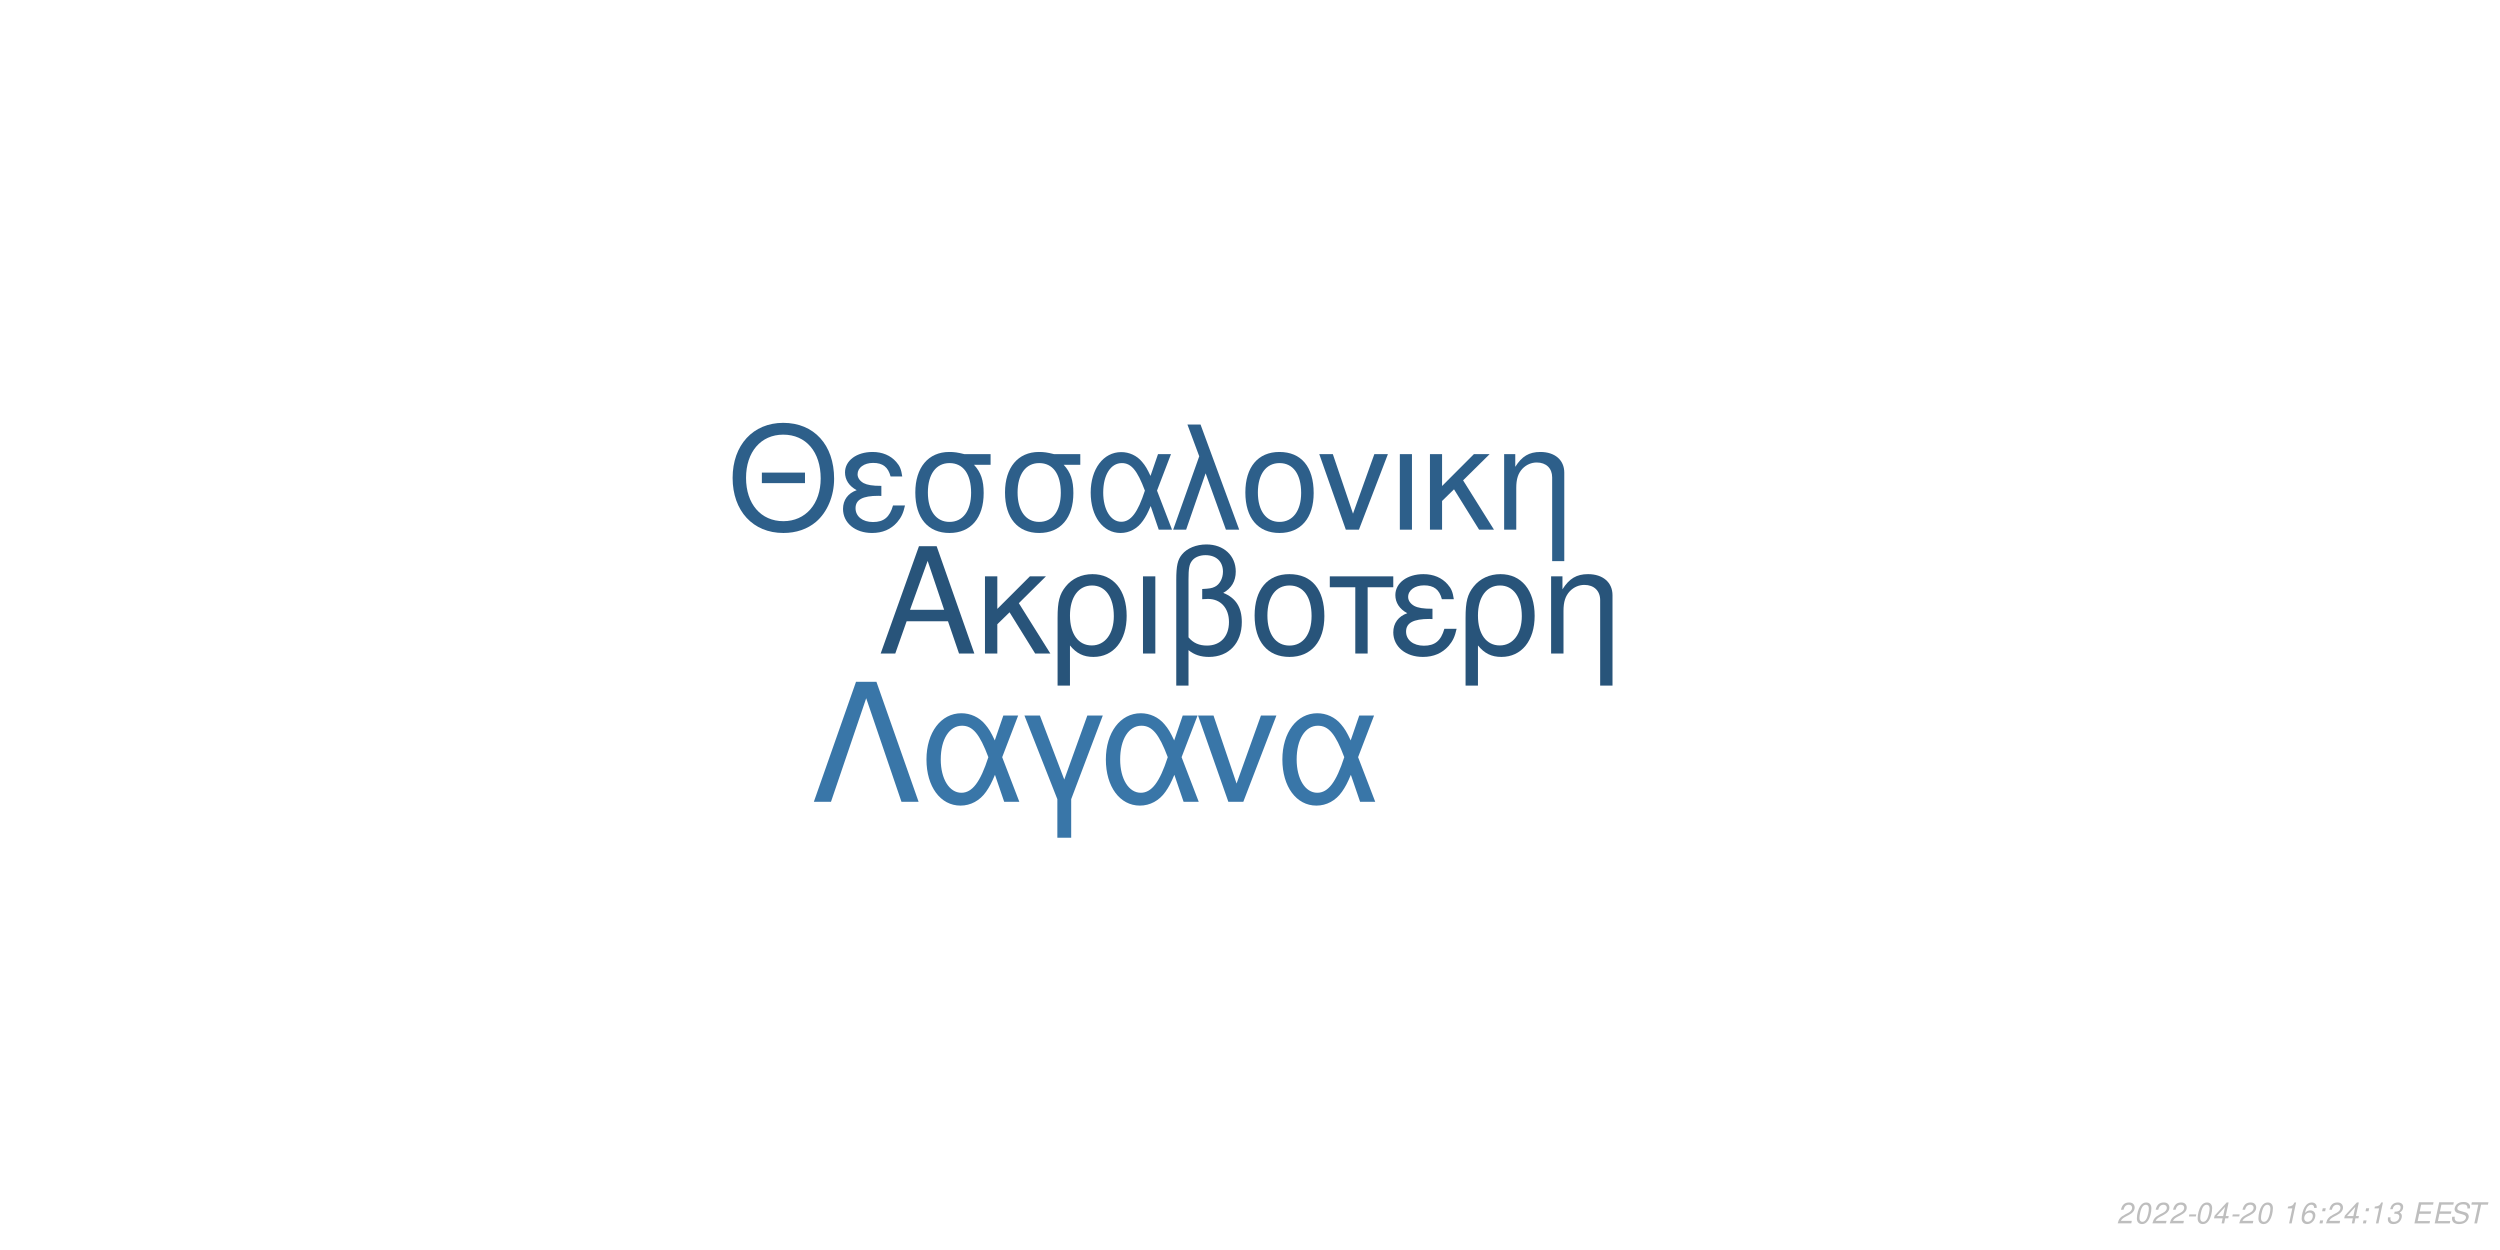
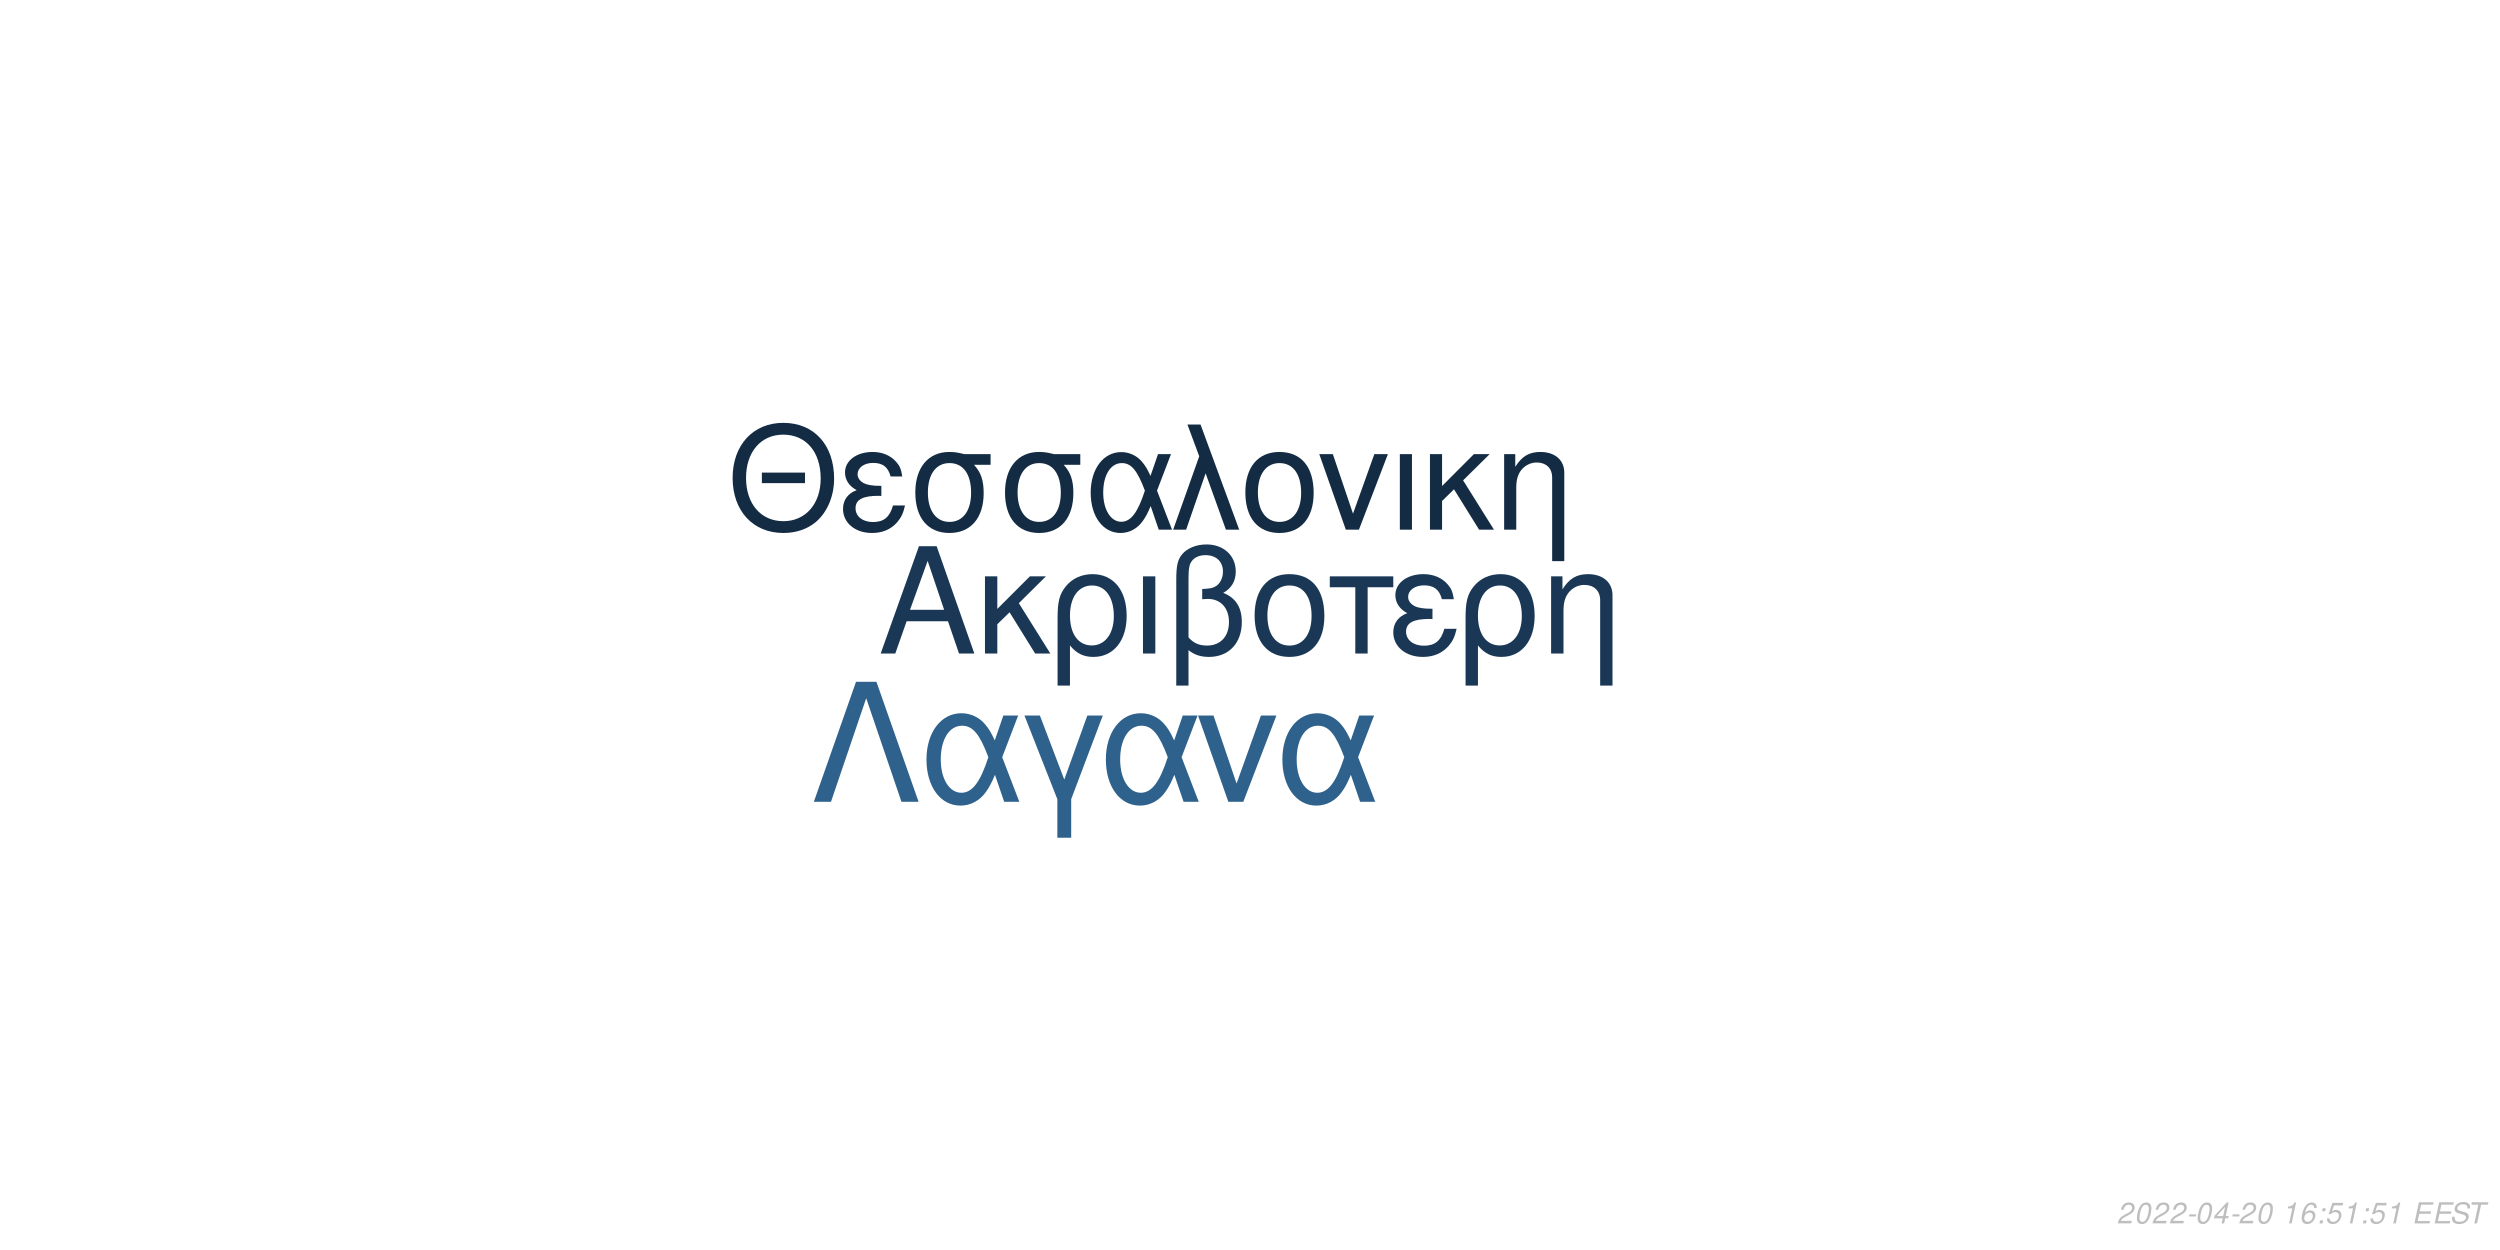
<svg xmlns="http://www.w3.org/2000/svg" xmlns:xlink="http://www.w3.org/1999/xlink" width="864pt" height="432pt" viewBox="0 0 864 432" version="1.1">
  <defs>
    <g>
      <symbol overflow="visible" id="glyph0-0">
        <path style="stroke:none;" d="" />
      </symbol>
      <symbol overflow="visible" id="glyph0-1">
        <path style="stroke:none;" d="M 24.125 -11.141 L 27.938 0 L 33.234 0 L 20.203 -37.094 L 14.094 -37.094 L 0.859 0 L 5.906 0 L 9.828 -11.141 Z M 22.797 -15.109 L 11 -15.109 L 17.094 -32.016 Z M 22.797 -15.109 " />
      </symbol>
      <symbol overflow="visible" id="glyph0-2">
        <path style="stroke:none;" d="M 7.172 -15.422 L 7.172 -26.672 L 2.906 -26.672 L 2.906 0 L 7.172 0 L 7.172 -10.125 L 11.406 -14.25 L 20.25 0 L 25.5 0 L 14.609 -17.406 L 23.969 -26.672 L 18.422 -26.672 Z M 7.172 -15.422 " />
      </symbol>
      <symbol overflow="visible" id="glyph0-3">
        <path style="stroke:none;" d="M 3 11.094 L 7.281 11.094 L 7.281 -2.797 C 9.516 -0.047 11.953 1.172 15.375 1.172 C 22.344 1.172 26.875 -4.422 26.875 -13.031 C 26.875 -21.891 22.297 -27.438 15.062 -27.438 C 11.297 -27.438 7.984 -25.906 5.797 -23.156 C 3.672 -20.516 3 -17.969 3 -12.359 Z M 14.906 -23.516 C 19.547 -23.516 22.438 -19.438 22.438 -12.922 C 22.438 -6.812 19.391 -2.797 14.812 -2.797 C 10.172 -2.797 7.281 -6.766 7.281 -13.125 C 7.281 -19.484 10.234 -23.516 14.906 -23.516 Z M 14.906 -23.516 " />
      </symbol>
      <symbol overflow="visible" id="glyph0-4">
        <path style="stroke:none;" d="M 3.516 0 L 7.781 0 L 7.781 -26.672 L 3.516 -26.672 Z M 3.516 0 " />
      </symbol>
      <symbol overflow="visible" id="glyph0-5">
        <path style="stroke:none;" d="M 4.016 11.094 L 8.25 11.094 L 8.25 -1.172 C 10.172 0.406 12.422 1.172 15.312 1.172 C 22.188 1.172 26.672 -3.609 26.672 -10.891 C 26.672 -15.984 24.578 -19.234 20.25 -20.969 C 23.109 -22.547 24.578 -25.031 24.578 -28.344 C 24.578 -33.844 20.406 -37.703 14.453 -37.703 C 10.938 -37.703 7.734 -36.391 6 -34.25 C 4.484 -32.422 4.016 -30.328 4.016 -25.391 Z M 8.25 -25.656 C 8.25 -29.359 8.5 -30.844 9.469 -32.062 C 10.375 -33.281 12.156 -34 14.094 -34 C 17.812 -34 20.156 -31.812 20.156 -28.297 C 20.156 -25.953 18.984 -23.812 17.297 -23.047 C 16.281 -22.547 15.469 -22.438 12.984 -22.297 L 12.984 -18.781 C 13.734 -18.828 14.344 -18.875 14.969 -18.875 C 19.344 -18.875 22.234 -15.719 22.234 -10.891 C 22.234 -5.906 19.281 -2.75 14.656 -2.75 C 11.953 -2.75 9.922 -3.609 8.25 -5.594 Z M 8.25 -25.656 " />
      </symbol>
      <symbol overflow="visible" id="glyph0-6">
        <path style="stroke:none;" d="M 14.094 -27.438 C 6.562 -27.438 2.094 -22.094 2.094 -13.125 C 2.094 -4.125 6.562 1.172 14.141 1.172 C 21.672 1.172 26.203 -4.172 26.203 -12.922 C 26.203 -22.188 21.828 -27.438 14.094 -27.438 Z M 14.141 -23.516 C 18.938 -23.516 21.781 -19.594 21.781 -12.984 C 21.781 -6.672 18.828 -2.75 14.141 -2.75 C 9.422 -2.75 6.516 -6.672 6.516 -13.125 C 6.516 -19.594 9.422 -23.516 14.141 -23.516 Z M 14.141 -23.516 " />
      </symbol>
      <symbol overflow="visible" id="glyph0-7">
        <path style="stroke:none;" d="M 7.891 0 L 12.156 0 L 12.156 -22.906 L 21.016 -22.906 L 21.016 -26.672 L -0.922 -26.672 L -0.922 -22.906 L 7.891 -22.906 Z M 7.891 0 " />
      </symbol>
      <symbol overflow="visible" id="glyph0-8">
        <path style="stroke:none;" d="M 14.562 -15.469 C 11.344 -15.469 9.562 -15.781 8.297 -16.438 C 6.922 -17.203 6.156 -18.328 6.156 -19.547 C 6.156 -21.891 8.453 -23.562 11.656 -23.562 C 15.062 -23.562 16.953 -22.094 17.812 -18.781 L 21.938 -18.781 C 21.578 -21.266 21.062 -22.5 19.797 -23.922 C 17.812 -26.203 14.906 -27.438 11.453 -27.438 C 5.797 -27.438 1.734 -24.375 1.734 -20.203 C 1.734 -17.609 3.156 -15.375 5.859 -13.938 C 2.797 -12.875 1.016 -10.484 1.016 -7.328 C 1.016 -2.391 5.297 1.172 11.25 1.172 C 14.969 1.172 17.906 -0.109 20.156 -2.641 C 21.578 -4.328 22.297 -5.797 22.906 -8.547 L 18.672 -8.547 C 17.5 -4.422 15.422 -2.703 11.609 -2.703 C 7.938 -2.703 5.438 -4.688 5.438 -7.578 C 5.438 -10.578 7.938 -11.953 13.484 -11.953 C 13.641 -11.953 14.094 -11.953 14.562 -11.906 Z M 14.562 -15.469 " />
      </symbol>
      <symbol overflow="visible" id="glyph0-9">
        <path style="stroke:none;" d="M 3.562 -26.672 L 3.562 0 L 7.844 0 L 7.844 -14.703 C 7.844 -17.906 8.5 -19.891 10.031 -21.531 C 11.406 -22.953 13.188 -23.719 15.062 -23.719 C 18.375 -23.719 20.516 -21.672 20.516 -18.469 L 20.516 11.094 L 24.781 11.094 L 24.781 -20.156 C 24.781 -24.578 21.469 -27.438 16.328 -27.438 C 12.359 -27.438 9.828 -25.906 7.484 -22.188 L 7.484 -26.672 Z M 3.562 -26.672 " />
      </symbol>
      <symbol overflow="visible" id="glyph1-0">
        <path style="stroke:none;" d="" />
      </symbol>
      <symbol overflow="visible" id="glyph1-1">
        <path style="stroke:none;" d="M 26.859 -19.734 L 11.953 -19.734 L 11.953 -16.094 L 26.859 -16.094 Z M 19.328 -36.922 C 8.922 -36.922 1.844 -29.25 1.844 -17.891 C 1.844 -6.484 8.875 1.141 19.391 1.141 C 23.812 1.141 27.703 -0.203 30.641 -2.688 C 34.578 -6.031 36.922 -11.656 36.922 -17.594 C 36.922 -29.297 30 -36.922 19.328 -36.922 Z M 19.328 -32.844 C 27.203 -32.844 32.281 -26.906 32.281 -17.688 C 32.281 -8.922 27.062 -2.938 19.391 -2.938 C 11.609 -2.938 6.484 -8.922 6.484 -17.891 C 6.484 -26.859 11.609 -32.844 19.328 -32.844 Z M 19.328 -32.844 " />
      </symbol>
      <symbol overflow="visible" id="glyph1-2">
        <path style="stroke:none;" d="M 14.25 -15.141 C 11.109 -15.141 9.375 -15.453 8.125 -16.094 C 6.781 -16.844 6.031 -17.938 6.031 -19.141 C 6.031 -21.422 8.266 -23.078 11.406 -23.078 C 14.75 -23.078 16.594 -21.625 17.438 -18.391 L 21.469 -18.391 C 21.125 -20.828 20.625 -22.031 19.391 -23.422 C 17.438 -25.656 14.594 -26.859 11.219 -26.859 C 5.688 -26.859 1.688 -23.875 1.688 -19.781 C 1.688 -17.234 3.094 -15.047 5.734 -13.656 C 2.734 -12.609 1 -10.266 1 -7.172 C 1 -2.344 5.188 1.141 11.016 1.141 C 14.656 1.141 17.547 -0.094 19.734 -2.594 C 21.125 -4.234 21.828 -5.688 22.422 -8.375 L 18.281 -8.375 C 17.141 -4.328 15.094 -2.641 11.359 -2.641 C 7.766 -2.641 5.328 -4.578 5.328 -7.422 C 5.328 -10.359 7.766 -11.703 13.203 -11.703 C 13.359 -11.703 13.797 -11.703 14.25 -11.656 Z M 14.25 -15.141 " />
      </symbol>
      <symbol overflow="visible" id="glyph1-3">
        <path style="stroke:none;" d="M 29 -26.109 L 19.938 -26.109 C 17.594 -26.703 16.438 -26.859 14.703 -26.859 C 7.469 -26.859 2.984 -21.469 2.984 -12.859 C 2.984 -4.031 7.375 1.141 14.797 1.141 C 22.172 1.141 26.609 -4.078 26.609 -12.656 C 26.609 -17.047 25.656 -19.828 23.266 -22.422 L 29 -22.422 Z M 14.797 -23.016 C 19.531 -23.016 22.266 -19.234 22.266 -12.75 C 22.266 -6.531 19.438 -2.688 14.797 -2.688 C 10.172 -2.688 7.328 -6.531 7.328 -12.859 C 7.328 -19.188 10.172 -23.016 14.797 -23.016 Z M 14.797 -23.016 " />
      </symbol>
      <symbol overflow="visible" id="glyph1-4">
        <path style="stroke:none;" d="M 29.344 -26.109 L 24.859 -26.109 L 22.266 -18.578 C 21.125 -21.031 20.484 -22.125 19.328 -23.469 C 17.547 -25.609 14.906 -26.812 12.156 -26.812 C 5.984 -26.812 1.594 -20.984 1.594 -12.812 C 1.594 -4.578 5.828 1.141 11.906 1.141 C 14.953 1.141 17.734 -0.344 19.625 -3.047 C 20.672 -4.531 21.281 -5.688 22.328 -8.172 L 25.109 0 L 29.703 0 L 24.516 -13.5 Z M 20.328 -13.5 C 17.891 -5.922 15.453 -2.734 12.156 -2.734 C 8.516 -2.734 5.922 -6.922 5.922 -12.812 C 5.922 -18.938 8.516 -23.016 12.359 -23.016 C 15.594 -23.016 17.688 -20.531 20.328 -13.5 Z M 20.328 -13.5 " />
      </symbol>
      <symbol overflow="visible" id="glyph1-5">
        <path style="stroke:none;" d="M 1.094 0 L 5.578 0 L 12.312 -19.484 L 19.328 0 L 23.922 0 L 10.562 -36.328 L 6.031 -36.328 L 10.109 -25.359 Z M 1.094 0 " />
      </symbol>
      <symbol overflow="visible" id="glyph1-6">
        <path style="stroke:none;" d="M 13.797 -26.859 C 6.422 -26.859 2.047 -21.625 2.047 -12.859 C 2.047 -4.031 6.422 1.141 13.859 1.141 C 21.234 1.141 25.656 -4.078 25.656 -12.656 C 25.656 -21.719 21.375 -26.859 13.797 -26.859 Z M 13.859 -23.016 C 18.531 -23.016 21.328 -19.188 21.328 -12.703 C 21.328 -6.531 18.438 -2.688 13.859 -2.688 C 9.219 -2.688 6.375 -6.531 6.375 -12.859 C 6.375 -19.188 9.219 -23.016 13.859 -23.016 Z M 13.859 -23.016 " />
      </symbol>
      <symbol overflow="visible" id="glyph1-7">
        <path style="stroke:none;" d="M 14.297 0 L 24.312 -26.109 L 19.625 -26.109 L 12.25 -5.531 L 5.281 -26.109 L 0.594 -26.109 L 9.766 0 Z M 14.297 0 " />
      </symbol>
      <symbol overflow="visible" id="glyph1-8">
        <path style="stroke:none;" d="M 3.438 0 L 7.625 0 L 7.625 -26.109 L 3.438 -26.109 Z M 3.438 0 " />
      </symbol>
      <symbol overflow="visible" id="glyph1-9">
        <path style="stroke:none;" d="M 7.031 -15.094 L 7.031 -26.109 L 2.844 -26.109 L 2.844 0 L 7.031 0 L 7.031 -9.922 L 11.156 -13.953 L 19.828 0 L 24.969 0 L 14.297 -17.047 L 23.469 -26.109 L 18.031 -26.109 Z M 7.031 -15.094 " />
      </symbol>
      <symbol overflow="visible" id="glyph1-10">
        <path style="stroke:none;" d="M 3.484 -26.109 L 3.484 0 L 7.672 0 L 7.672 -14.406 C 7.672 -17.547 8.328 -19.484 9.812 -21.078 C 11.156 -22.469 12.906 -23.219 14.75 -23.219 C 17.984 -23.219 20.078 -21.234 20.078 -18.094 L 20.078 10.859 L 24.266 10.859 L 24.266 -19.734 C 24.266 -24.062 21.031 -26.859 16 -26.859 C 12.109 -26.859 9.609 -25.359 7.328 -21.719 L 7.328 -26.109 Z M 3.484 -26.109 " />
      </symbol>
      <symbol overflow="visible" id="glyph2-0">
        <path style="stroke:none;" d="" />
      </symbol>
      <symbol overflow="visible" id="glyph2-1">
        <path style="stroke:none;" d="M 22.531 -41.484 L 15.484 -41.484 L 0.906 0 L 6.828 0 L 19 -35.797 L 31.188 0 L 37.109 0 Z M 22.531 -41.484 " />
      </symbol>
      <symbol overflow="visible" id="glyph2-2">
        <path style="stroke:none;" d="M 33.516 -29.812 L 28.391 -29.812 L 25.438 -21.219 C 24.125 -24.016 23.391 -25.266 22.078 -26.797 C 20.031 -29.25 17.016 -30.609 13.891 -30.609 C 6.828 -30.609 1.828 -23.953 1.828 -14.625 C 1.828 -5.234 6.656 1.312 13.594 1.312 C 17.078 1.312 20.266 -0.391 22.422 -3.469 C 23.609 -5.172 24.297 -6.484 25.5 -9.328 L 28.688 0 L 33.922 0 L 28 -15.422 Z M 23.219 -15.422 C 20.422 -6.766 17.641 -3.125 13.891 -3.125 C 9.734 -3.125 6.766 -7.906 6.766 -14.625 C 6.766 -21.625 9.734 -26.297 14.109 -26.297 C 17.812 -26.297 20.203 -23.453 23.219 -15.422 Z M 23.219 -15.422 " />
      </symbol>
      <symbol overflow="visible" id="glyph2-3">
        <path style="stroke:none;" d="M 12.062 12.406 L 16.844 12.406 L 16.844 -0.906 L 27.766 -29.812 L 22.422 -29.812 L 14.453 -7.688 L 6.031 -29.812 L 0.688 -29.812 L 12.062 -0.906 Z M 12.062 12.406 " />
      </symbol>
      <symbol overflow="visible" id="glyph2-4">
        <path style="stroke:none;" d="M 16.328 0 L 27.766 -29.812 L 22.422 -29.812 L 14 -6.312 L 6.031 -29.812 L 0.688 -29.812 L 11.156 0 Z M 16.328 0 " />
      </symbol>
      <symbol overflow="visible" id="glyph3-0">
        <path style="stroke:none;" d="" />
      </symbol>
      <symbol overflow="visible" id="glyph3-1">
        <path style="stroke:none;" d="M 5.234 -0.875 L 1.469 -0.875 C 1.641 -1.375 2.203 -1.891 3.109 -2.344 L 4.234 -2.938 C 5.562 -3.625 6.219 -4.469 6.219 -5.484 C 6.219 -5.938 6.062 -6.359 5.797 -6.656 C 5.469 -7.047 4.984 -7.234 4.312 -7.234 C 2.766 -7.234 1.891 -6.453 1.484 -4.734 L 2.375 -4.734 C 2.484 -5.188 2.609 -5.484 2.797 -5.75 C 3.094 -6.203 3.609 -6.453 4.188 -6.453 C 4.891 -6.453 5.344 -6.031 5.344 -5.375 C 5.344 -4.703 4.859 -4.094 4.016 -3.656 L 2.984 -3.125 C 1.234 -2.188 0.797 -1.656 0.344 -0.016 L 5.047 -0.016 Z M 5.234 -0.875 " />
      </symbol>
      <symbol overflow="visible" id="glyph3-2">
        <path style="stroke:none;" d="M 4.203 -7.234 C 3.375 -7.234 2.688 -6.812 2.125 -5.984 C 1.484 -5.047 0.984 -3.188 0.984 -1.734 C 0.984 -1.109 1.172 -0.562 1.484 -0.266 C 1.797 0.047 2.281 0.234 2.766 0.234 C 3.625 0.234 4.281 -0.156 4.859 -1.016 C 5.516 -1.953 6 -3.797 6 -5.266 C 6 -6.5 5.328 -7.234 4.203 -7.234 Z M 4.094 -6.453 C 4.734 -6.453 5.125 -5.984 5.125 -5.156 C 5.125 -4.203 4.781 -2.625 4.406 -1.812 C 3.984 -0.938 3.516 -0.547 2.875 -0.547 C 2.25 -0.547 1.875 -1.031 1.875 -1.828 C 1.875 -2.797 2.203 -4.344 2.594 -5.203 C 2.984 -6.047 3.453 -6.453 4.094 -6.453 Z M 4.094 -6.453 " />
      </symbol>
      <symbol overflow="visible" id="glyph3-3">
        <path style="stroke:none;" d="M 3.516 -3.125 L 1.125 -3.125 L 0.969 -2.406 L 3.359 -2.406 Z M 3.516 -3.125 " />
      </symbol>
      <symbol overflow="visible" id="glyph3-4">
        <path style="stroke:none;" d="M 3.625 -1.75 L 3.266 0 L 4.141 0 L 4.516 -1.75 L 5.562 -1.75 L 5.734 -2.531 L 4.688 -2.531 L 5.688 -7.234 L 5.016 -7.234 L 0.844 -2.672 L 0.641 -1.75 Z M 3.797 -2.531 L 1.594 -2.531 L 4.469 -5.703 Z M 3.797 -2.531 " />
      </symbol>
      <symbol overflow="visible" id="glyph3-5">
        <path style="stroke:none;" d="" />
      </symbol>
      <symbol overflow="visible" id="glyph3-6">
        <path style="stroke:none;" d="M 3.703 -5.188 L 2.594 0 L 3.469 0 L 5.016 -7.234 L 4.438 -7.234 C 3.906 -6.156 3.688 -6.016 2.234 -5.812 L 2.109 -5.188 Z M 3.703 -5.188 " />
      </symbol>
      <symbol overflow="visible" id="glyph3-7">
        <path style="stroke:none;" d="M 6.125 -5.344 L 6.141 -5.625 C 6.141 -6.609 5.453 -7.234 4.391 -7.234 C 3.438 -7.234 2.641 -6.719 2.016 -5.703 C 1.422 -4.781 0.938 -2.953 0.938 -1.688 C 0.938 -0.516 1.688 0.234 2.859 0.234 C 3.703 0.234 4.438 -0.156 5 -0.875 C 5.406 -1.422 5.672 -2.156 5.672 -2.766 C 5.672 -3.812 4.969 -4.5 3.906 -4.5 C 3.234 -4.5 2.672 -4.234 2.094 -3.625 C 2.406 -5.375 3.234 -6.453 4.25 -6.453 C 4.703 -6.453 5.062 -6.234 5.172 -5.844 C 5.203 -5.719 5.234 -5.578 5.25 -5.344 Z M 3.656 -3.734 C 4.344 -3.734 4.797 -3.281 4.797 -2.625 C 4.797 -1.469 3.984 -0.547 2.984 -0.547 C 2.297 -0.547 1.812 -1.047 1.812 -1.766 C 1.812 -2.859 2.625 -3.734 3.656 -3.734 Z M 3.656 -3.734 " />
      </symbol>
      <symbol overflow="visible" id="glyph3-8">
        <path style="stroke:none;" d="M 2.359 -1.031 L 1.312 -1.031 L 1.094 0 L 2.141 0 Z M 3.266 -5.234 L 2.219 -5.234 L 2 -4.203 L 3.047 -4.203 Z M 3.266 -5.234 " />
      </symbol>
      <symbol overflow="visible" id="glyph3-9">
-         <path style="stroke:none;" d="M 2.922 -3.312 C 3.125 -3.344 3.234 -3.344 3.375 -3.344 C 4.203 -3.344 4.688 -3 4.688 -2.406 C 4.688 -1.312 3.906 -0.547 2.781 -0.547 C 2.047 -0.547 1.594 -0.938 1.594 -1.562 C 1.594 -1.719 1.609 -1.844 1.656 -2.094 L 0.766 -2.094 C 0.734 -1.797 0.719 -1.641 0.719 -1.469 C 0.719 -0.375 1.406 0.234 2.641 0.234 C 3.547 0.234 4.297 -0.078 4.812 -0.656 C 5.266 -1.156 5.562 -1.875 5.562 -2.547 C 5.562 -3.125 5.344 -3.453 4.797 -3.734 C 5.641 -4.234 6.016 -4.844 6.016 -5.734 C 6.016 -6.656 5.312 -7.234 4.203 -7.234 C 3.375 -7.234 2.672 -6.938 2.188 -6.375 C 1.891 -6.031 1.703 -5.641 1.516 -4.906 L 2.391 -4.906 C 2.5 -5.359 2.594 -5.594 2.734 -5.812 C 3.047 -6.234 3.516 -6.453 4.078 -6.453 C 4.734 -6.453 5.141 -6.125 5.141 -5.578 C 5.141 -5.188 5.016 -4.797 4.797 -4.547 C 4.516 -4.234 4 -4.062 3.266 -4.062 L 3.078 -4.062 Z M 2.922 -3.312 " />
+         <path style="stroke:none;" d="M 6.297 -7.094 L 2.594 -7.094 L 1.234 -3.234 L 2.047 -3.234 C 2.656 -3.766 2.938 -3.906 3.531 -3.906 C 4.328 -3.906 4.797 -3.453 4.797 -2.688 C 4.797 -1.438 3.969 -0.547 2.828 -0.547 C 2.031 -0.547 1.609 -0.938 1.578 -1.734 L 0.703 -1.734 L 0.703 -1.516 C 0.703 -0.938 0.844 -0.547 1.188 -0.266 C 1.562 0.062 2.078 0.234 2.703 0.234 C 3.656 0.234 4.391 -0.156 4.984 -0.922 C 5.422 -1.5 5.672 -2.234 5.672 -2.953 C 5.672 -4 4.938 -4.672 3.812 -4.672 C 3.328 -4.672 2.906 -4.547 2.406 -4.234 L 3.109 -6.219 L 6.109 -6.219 Z M 6.297 -7.094 " />
      </symbol>
      <symbol overflow="visible" id="glyph3-10">
        <path style="stroke:none;" d="M 2.547 -3.312 L 6.5 -3.312 L 6.688 -4.141 L 2.719 -4.141 L 3.219 -6.469 L 7.344 -6.469 L 7.516 -7.297 L 2.453 -7.297 L 0.906 0 L 6.125 0 L 6.297 -0.812 L 2.016 -0.812 Z M 2.547 -3.312 " />
      </symbol>
      <symbol overflow="visible" id="glyph3-11">
        <path style="stroke:none;" d="M 7.062 -5.156 C 7.125 -5.438 7.141 -5.562 7.141 -5.703 C 7.141 -6.156 6.938 -6.594 6.594 -6.891 C 6.188 -7.25 5.656 -7.406 4.875 -7.406 C 3.844 -7.406 3.047 -7.125 2.5 -6.562 C 2.094 -6.141 1.781 -5.438 1.781 -4.922 C 1.781 -4.297 2.219 -3.766 2.891 -3.562 L 4.594 -3.094 C 5.406 -2.859 5.734 -2.578 5.734 -2.094 C 5.734 -1.781 5.547 -1.406 5.266 -1.141 C 4.844 -0.766 4.266 -0.578 3.453 -0.578 C 2.328 -0.578 1.812 -0.984 1.812 -1.906 C 1.812 -2.047 1.812 -2.125 1.844 -2.312 L 0.984 -2.312 C 0.906 -2.062 0.891 -1.906 0.891 -1.688 C 0.891 -0.484 1.797 0.234 3.297 0.234 C 4.359 0.234 5.234 -0.062 5.812 -0.609 C 6.344 -1.078 6.688 -1.797 6.688 -2.375 C 6.688 -2.641 6.609 -2.906 6.453 -3.156 C 6.234 -3.5 5.938 -3.703 5.469 -3.828 L 3.75 -4.312 C 2.984 -4.547 2.734 -4.734 2.734 -5.188 C 2.734 -5.547 2.875 -5.844 3.188 -6.109 C 3.547 -6.438 4.031 -6.594 4.703 -6.594 C 5.266 -6.594 5.688 -6.484 5.906 -6.297 C 6.094 -6.125 6.219 -5.797 6.219 -5.516 C 6.219 -5.422 6.203 -5.344 6.188 -5.156 Z M 7.062 -5.156 " />
      </symbol>
      <symbol overflow="visible" id="glyph3-12">
        <path style="stroke:none;" d="M 4.938 -6.469 L 7.312 -6.469 L 7.484 -7.297 L 1.75 -7.297 L 1.578 -6.469 L 3.984 -6.469 L 2.609 0 L 3.547 0 Z M 4.938 -6.469 " />
      </symbol>
    </g>
  </defs>
  <g id="surface1">
    <rect x="0" y="0" width="864" height="432" style="fill:rgb(100%,100%,100%);fill-opacity:1;stroke:none;" />
-     <g style="fill:rgb(15.686%,32.941%,47.843%);fill-opacity:1;">
+     <g style="fill:rgb(10.196%,21.961%,33.333%);fill-opacity:1;">
      <use xlink:href="#glyph0-1" x="303.5" y="225.861" />
      <use xlink:href="#glyph0-2" x="337.5" y="225.861" />
      <use xlink:href="#glyph0-3" x="362.5" y="225.861" />
      <use xlink:href="#glyph0-4" x="391.5" y="225.861" />
      <use xlink:href="#glyph0-5" x="402.5" y="225.861" />
      <use xlink:href="#glyph0-6" x="431.5" y="225.861" />
      <use xlink:href="#glyph0-7" x="460.5" y="225.861" />
      <use xlink:href="#glyph0-8" x="480.5" y="225.861" />
      <use xlink:href="#glyph0-3" x="503.5" y="225.861" />
      <use xlink:href="#glyph0-9" x="532.5" y="225.861" />
    </g>
-     <g style="fill:rgb(17.647%,37.255%,54.118%);fill-opacity:1;">
+     <g style="fill:rgb(7.451%,16.863%,26.275%);fill-opacity:1;">
      <use xlink:href="#glyph1-1" x="251.348" y="183.058" />
      <use xlink:href="#glyph1-2" x="290.348" y="183.058" />
      <use xlink:href="#glyph1-3" x="313.348" y="183.058" />
      <use xlink:href="#glyph1-3" x="344.348" y="183.058" />
      <use xlink:href="#glyph1-4" x="375.348" y="183.058" />
      <use xlink:href="#glyph1-5" x="404.348" y="183.058" />
      <use xlink:href="#glyph1-6" x="428.348" y="183.058" />
      <use xlink:href="#glyph1-7" x="455.348" y="183.058" />
      <use xlink:href="#glyph1-8" x="480.348" y="183.058" />
      <use xlink:href="#glyph1-9" x="491.348" y="183.058" />
      <use xlink:href="#glyph1-10" x="516.348" y="183.058" />
    </g>
-     <g style="fill:rgb(22.353%,46.275%,65.882%);fill-opacity:1;">
+     <g style="fill:rgb(18.039%,38.039%,54.51%);fill-opacity:1;">
      <use xlink:href="#glyph2-1" x="280.359" y="277.105" />
      <use xlink:href="#glyph2-2" x="318.359" y="277.105" />
      <use xlink:href="#glyph2-3" x="353.359" y="277.105" />
      <use xlink:href="#glyph2-2" x="380.359" y="277.105" />
      <use xlink:href="#glyph2-4" x="413.359" y="277.105" />
      <use xlink:href="#glyph2-2" x="441.359" y="277.105" />
    </g>
    <g style="fill:rgb(74.51%,74.51%,74.51%);fill-opacity:1;">
      <use xlink:href="#glyph3-1" x="731.52" y="422.81" />
      <use xlink:href="#glyph3-2" x="737.52" y="422.81" />
      <use xlink:href="#glyph3-1" x="743.52" y="422.81" />
      <use xlink:href="#glyph3-1" x="749.52" y="422.81" />
      <use xlink:href="#glyph3-3" x="755.52" y="422.81" />
      <use xlink:href="#glyph3-2" x="758.52" y="422.81" />
      <use xlink:href="#glyph3-4" x="764.52" y="422.81" />
      <use xlink:href="#glyph3-3" x="770.52" y="422.81" />
      <use xlink:href="#glyph3-1" x="773.52" y="422.81" />
      <use xlink:href="#glyph3-2" x="779.52" y="422.81" />
      <use xlink:href="#glyph3-5" x="785.52" y="422.81" />
      <use xlink:href="#glyph3-6" x="788.52" y="422.81" />
      <use xlink:href="#glyph3-7" x="794.52" y="422.81" />
      <use xlink:href="#glyph3-8" x="800.52" y="422.81" />
-       <use xlink:href="#glyph3-1" x="803.52" y="422.81" />
-       <use xlink:href="#glyph3-4" x="809.52" y="422.81" />
+       <use xlink:href="#glyph3-9" x="803.52" y="422.81" />
+       <use xlink:href="#glyph3-6" x="809.52" y="422.81" />
      <use xlink:href="#glyph3-8" x="815.52" y="422.81" />
-       <use xlink:href="#glyph3-6" x="818.52" y="422.81" />
-       <use xlink:href="#glyph3-9" x="824.52" y="422.81" />
+       <use xlink:href="#glyph3-9" x="818.52" y="422.81" />
+       <use xlink:href="#glyph3-6" x="824.52" y="422.81" />
      <use xlink:href="#glyph3-5" x="830.52" y="422.81" />
      <use xlink:href="#glyph3-10" x="833.52" y="422.81" />
      <use xlink:href="#glyph3-10" x="840.52" y="422.81" />
      <use xlink:href="#glyph3-11" x="846.52" y="422.81" />
      <use xlink:href="#glyph3-12" x="852.52" y="422.81" />
    </g>
  </g>
</svg>
